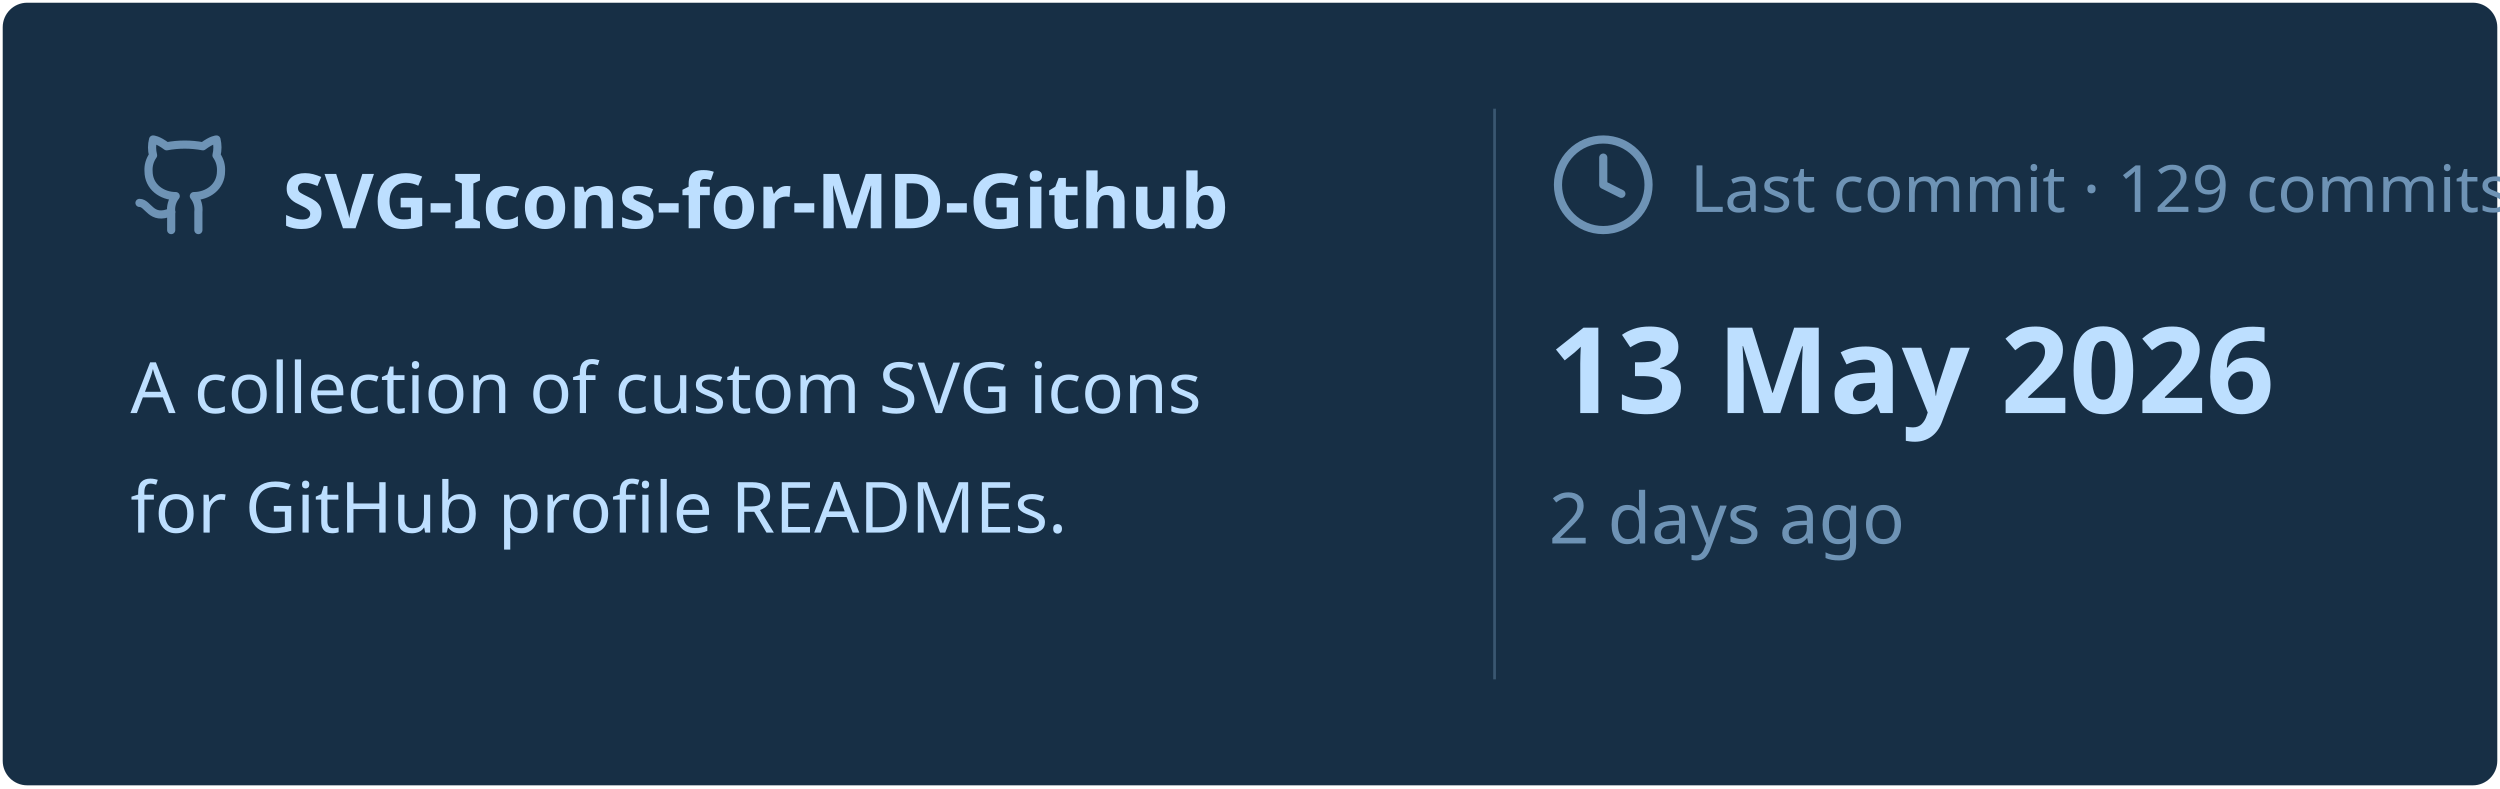
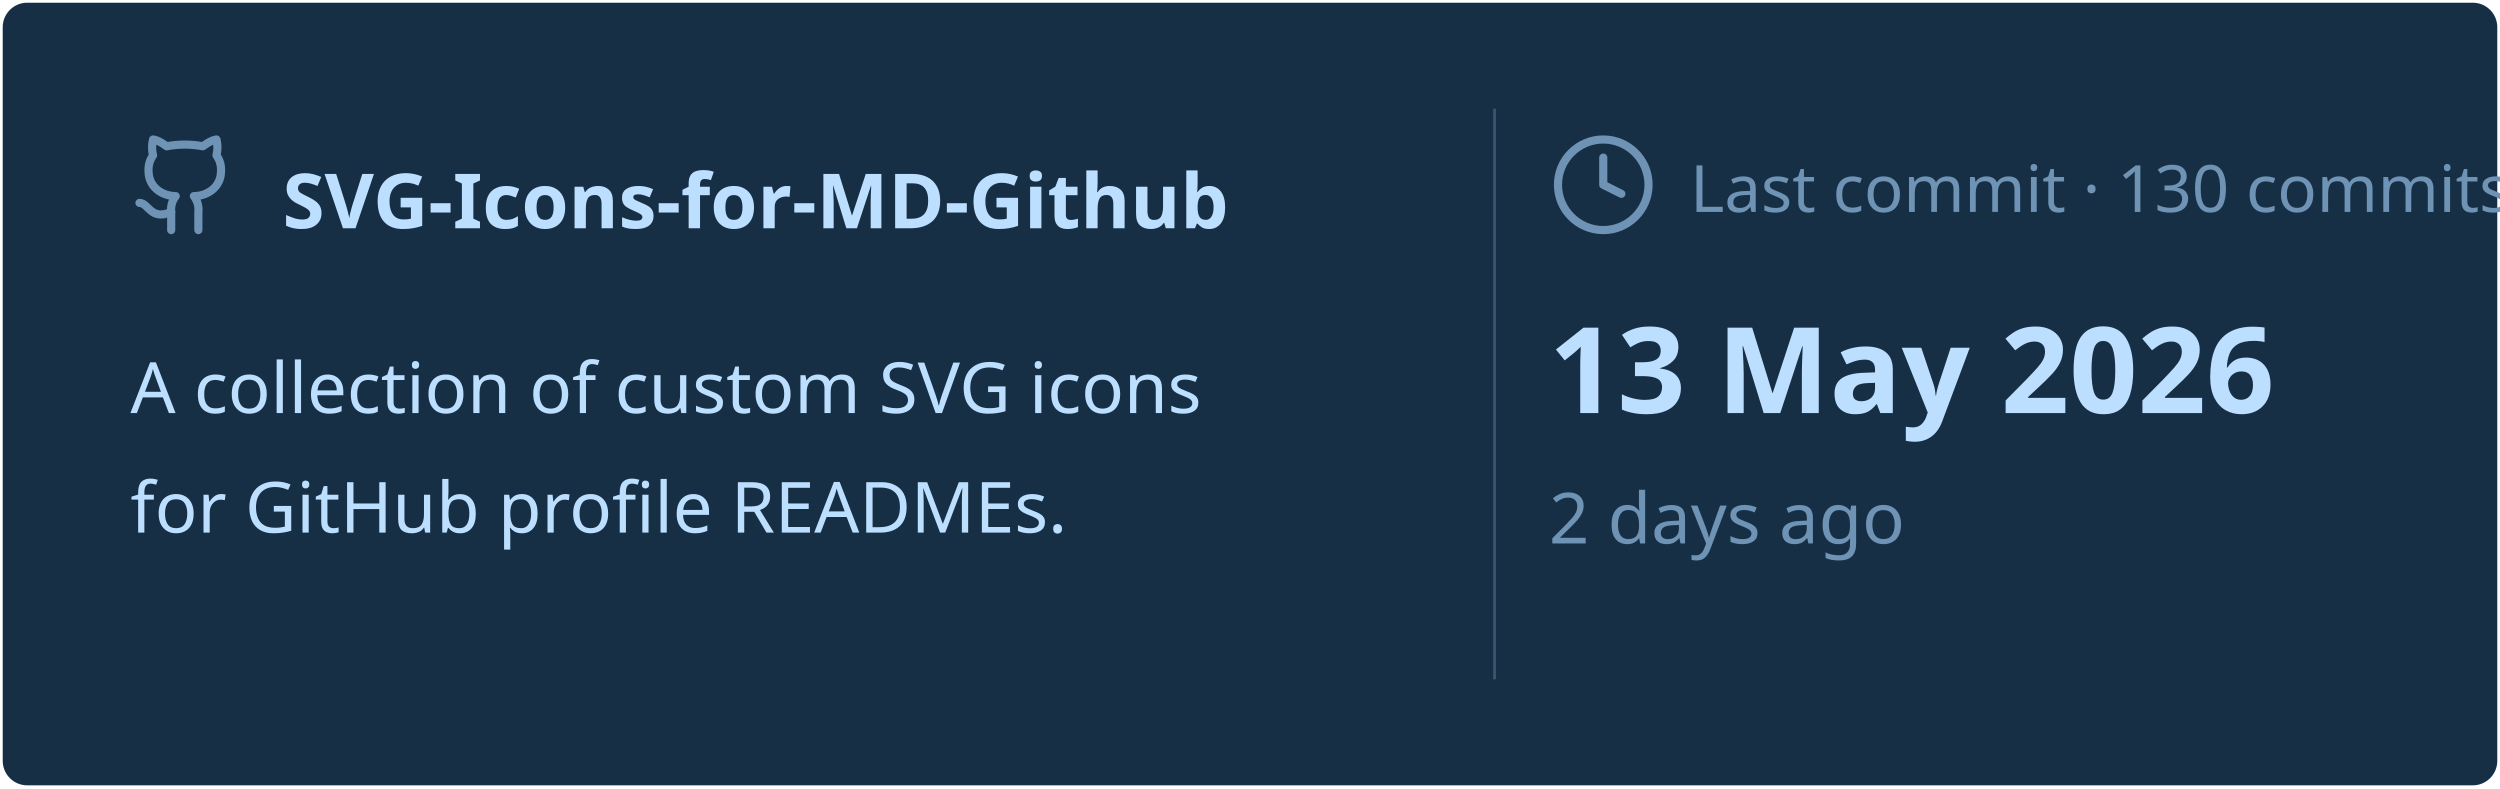
<svg xmlns="http://www.w3.org/2000/svg" viewBox="0 0 460 145" width="460px" height="145px">
  <rect stroke="#000000" stroke-opacity="0" fill="#172F45" rx="4.5" x="0.5" y="0.5" width="459" height="144" />
  <g transform="translate(24, 42)">
    <svg x="0" y="-18" width="20" height="20" viewBox="0 0 24 24" fill="none" stroke="#6E93B5" stroke-width="1.8" stroke-linecap="round" stroke-linejoin="round">
      <path d="M15 22v-4a4.8 4.8 0 0 0-1-3.5c3 0 6-2 6-5.5.08-1.25-.27-2.48-1-3.5.28-1.15.28-2.35 0-3.5 0 0-1 0-3 1.5-2.64-.5-5.36-.5-8 0C6 2 5 2 5 2c-.3 1.15-.3 2.35 0 3.5A5.403 5.403 0 0 0 4 9c0 3.5 3 5.5 6 5.5-.39.49-.68 1.05-.85 1.65-.17.6-.22 1.23-.15 1.85v4" />
      <path d="M9 18c-4.51 2-5-2-7-2" />
    </svg>
    <text x="28" y="0" font-family="&quot;Segoe UI&quot;, Ubuntu, sans-serif" font-size="14" font-weight="700" fill="#BDDFFF">SVG-Icons-for-MD-Github</text>
  </g>
  <text x="24" y="76" font-family="&quot;Segoe UI&quot;, Ubuntu, sans-serif" font-size="13" font-weight="400" fill="#BDDFFF">A collection of custom SVG icons</text>
  <text x="24" y="98" font-family="&quot;Segoe UI&quot;, Ubuntu, sans-serif" font-size="13" font-weight="400" fill="#BDDFFF">for GitHub profile READMEs.</text>
  <line x1="275" y1="20" x2="275" y2="125" stroke="#6E93B5" stroke-width="0.5" stroke-opacity="0.4" />
  <svg x="285" y="24" width="20" height="20" viewBox="0 0 24 24" fill="none" stroke="#6E93B5" stroke-width="1.8" stroke-linecap="round" stroke-linejoin="round">
    <circle cx="12" cy="12" r="10" />
    <polyline points="12 6 12 12 16 14" />
  </svg>
-   <text x="311" y="39" font-family="&quot;Segoe UI&quot;, Ubuntu, sans-serif" font-size="12" font-weight="400" fill="#6E93B5">Last commit · 129 commits</text>
+   <text x="311" y="39" font-family="&quot;Segoe UI&quot;, Ubuntu, sans-serif" font-size="12" font-weight="400" fill="#6E93B5">Last commit · 130 commits</text>
  <text x="285" y="76" font-family="&quot;Segoe UI&quot;, Ubuntu, sans-serif" font-size="22" font-weight="700" fill="#BDDFFF">13 May 2026</text>
  <text x="285" y="100" font-family="&quot;Segoe UI&quot;, Ubuntu, sans-serif" font-size="13" font-weight="400" fill="#6E93B5">2 days ago</text>
</svg>
